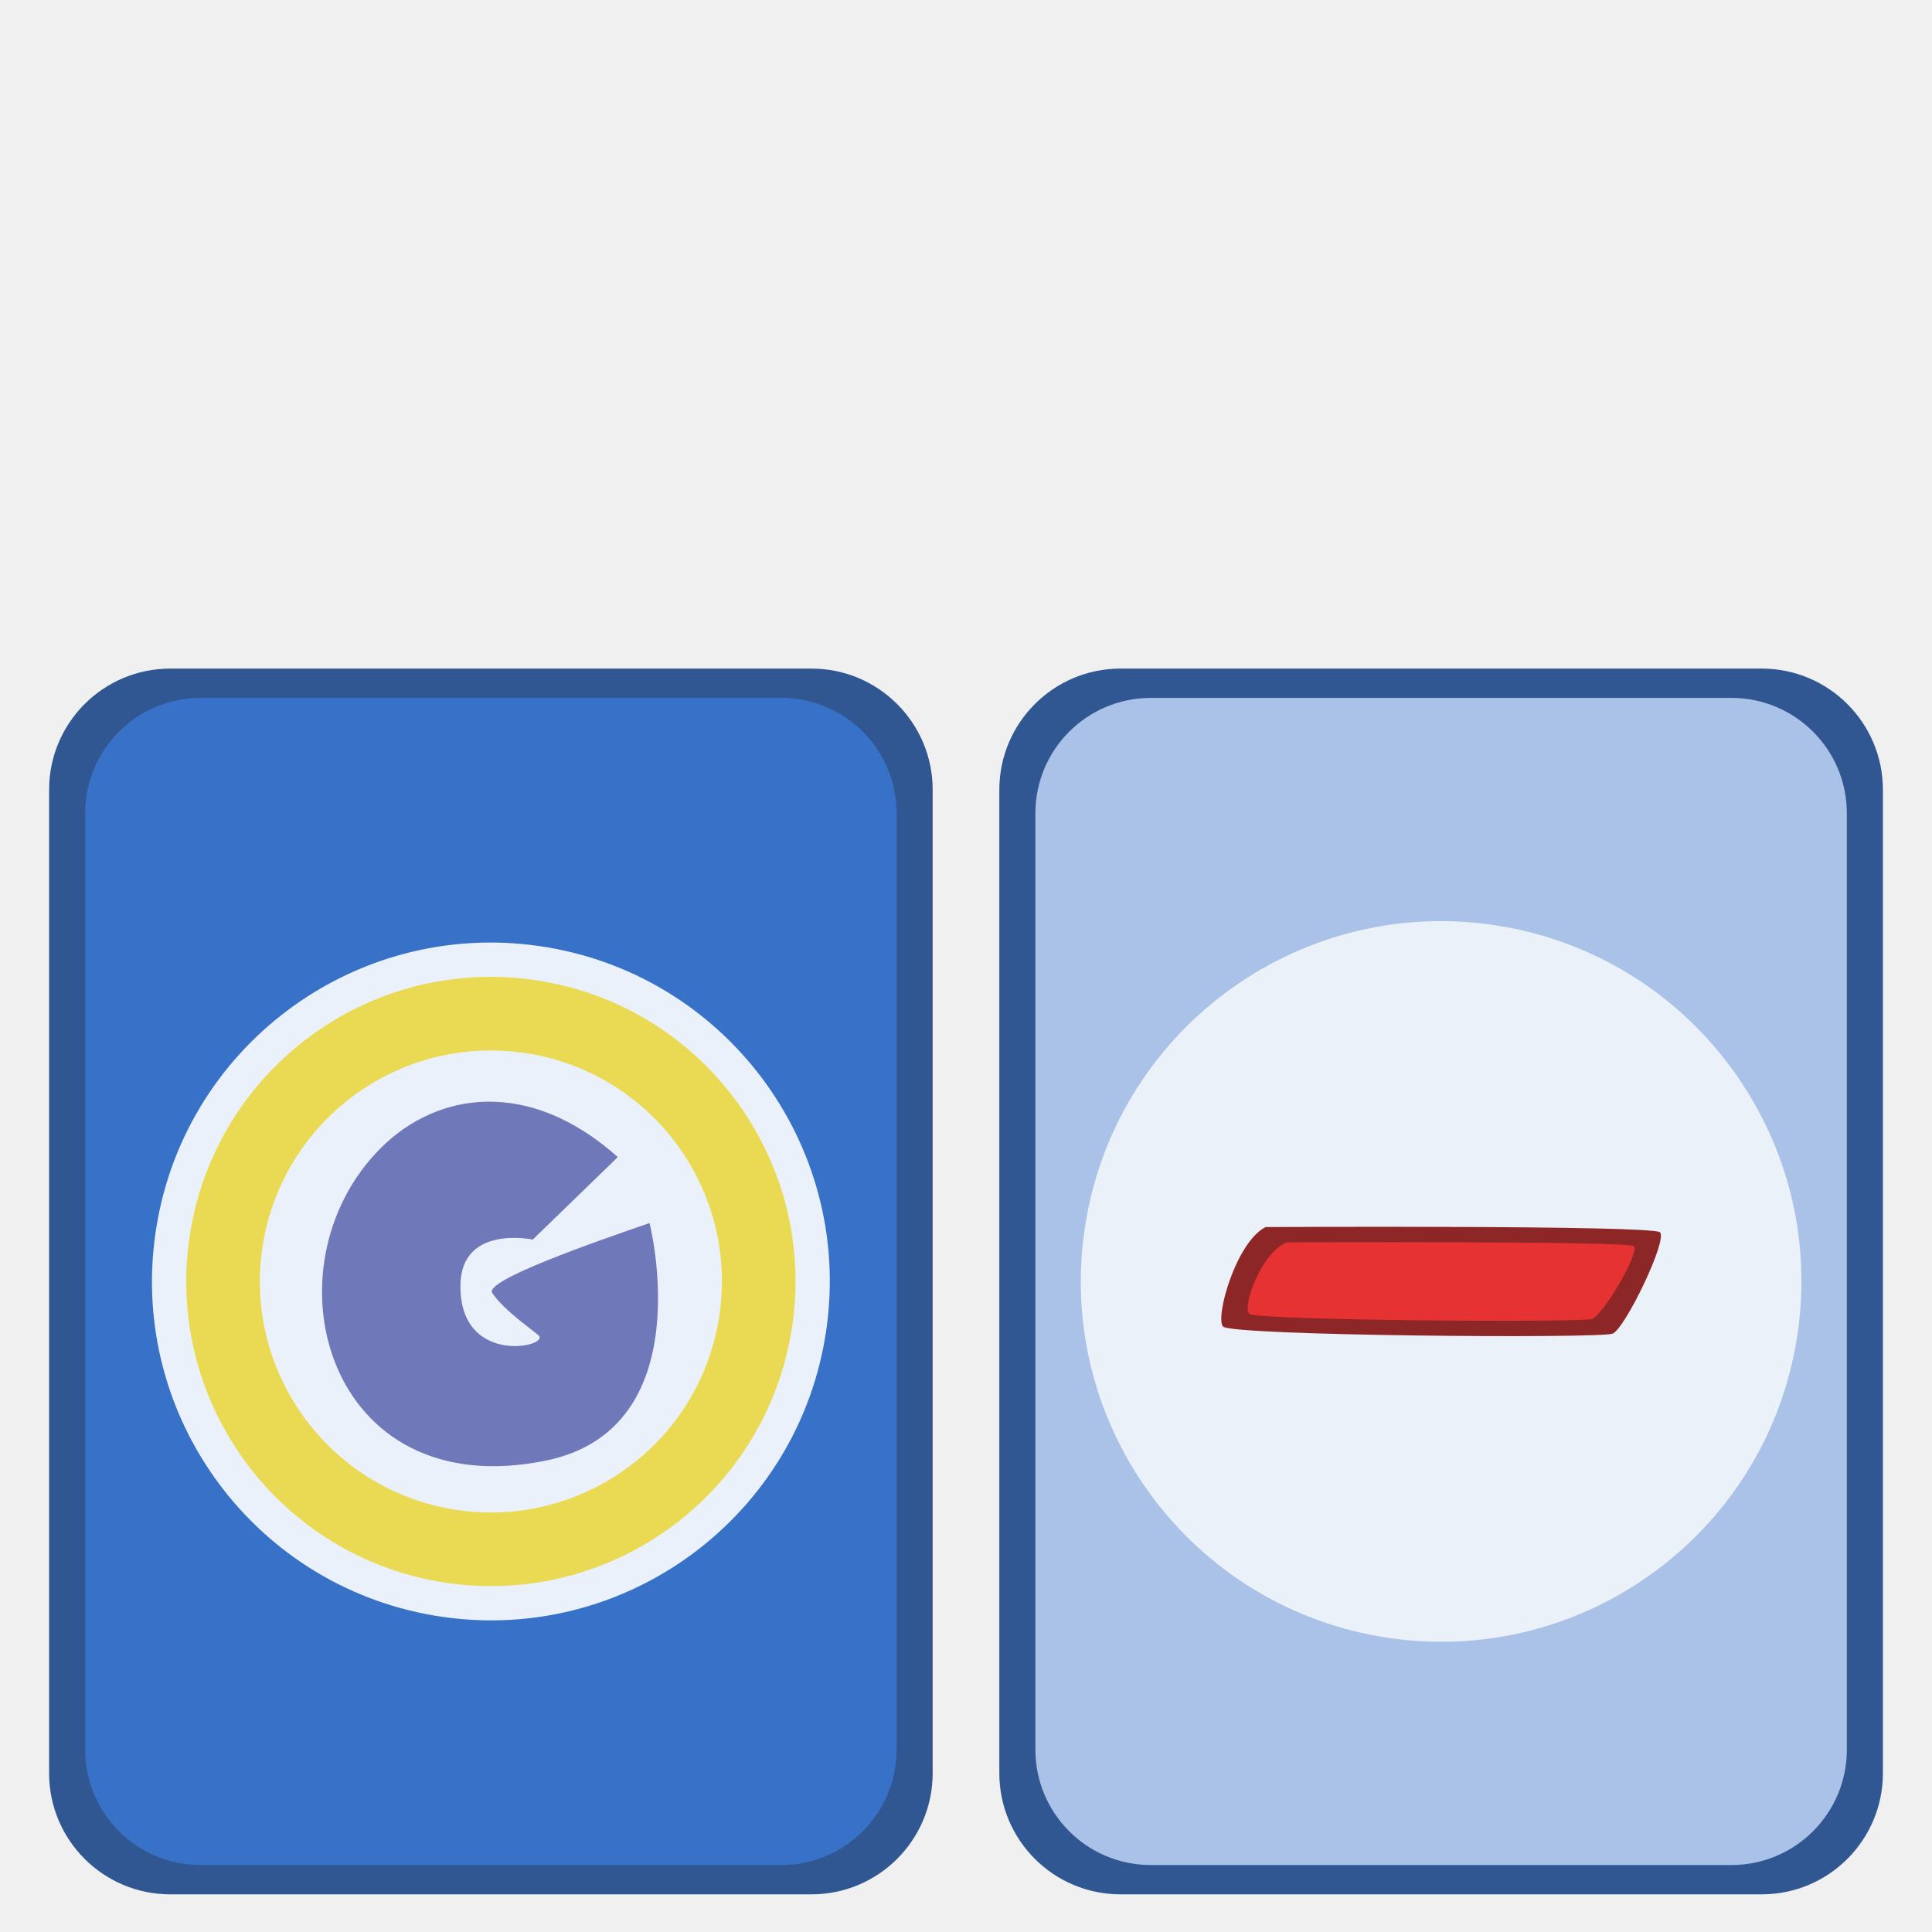
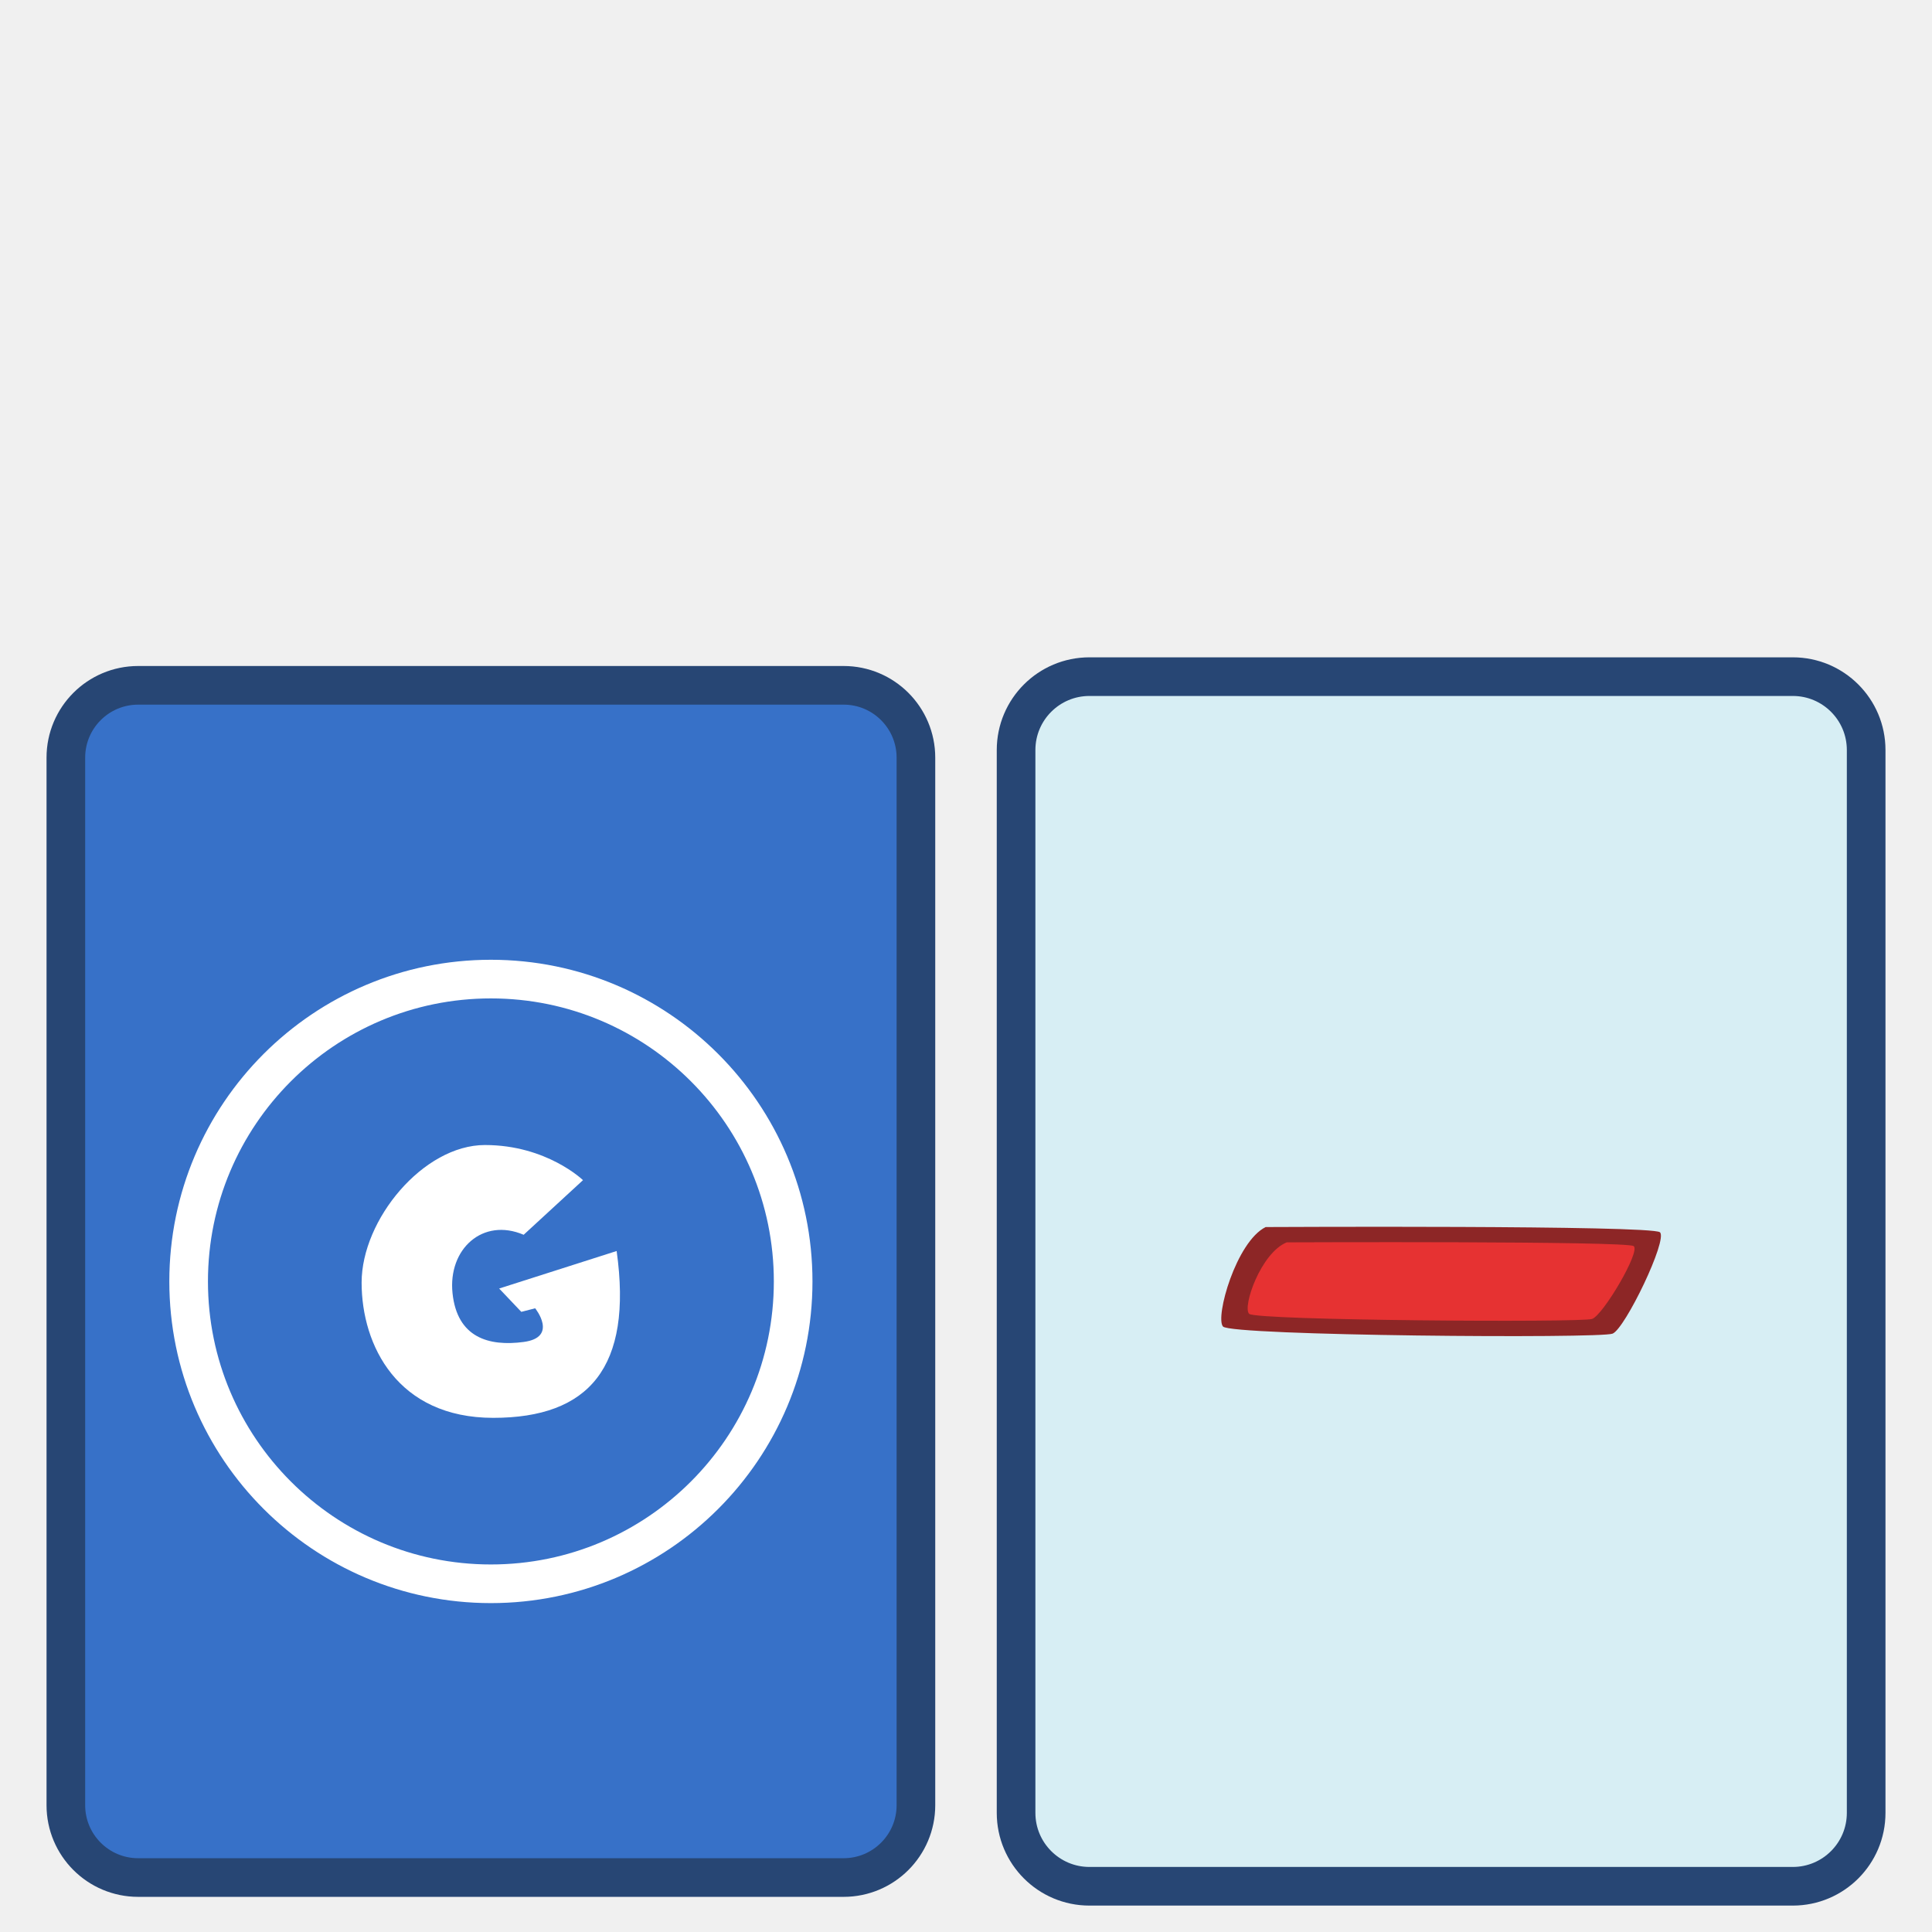
- <svg xmlns="http://www.w3.org/2000/svg" width="100" height="100" version="1.0">
-   <g>
-     <rect style="color:#000;clip-rule:nonzero;display:inline;overflow:visible;visibility:visible;opacity:1;isolation:auto;mix-blend-mode:normal;color-interpolation:sRGB;color-interpolation-filters:linearRGB;solid-color:#000;solid-opacity:1;fill:#315793;fill-opacity:1;fill-rule:nonzero;stroke:none;stroke-width:1.187;stroke-linecap:butt;stroke-linejoin:miter;stroke-miterlimit:4;stroke-dasharray:none;stroke-dashoffset:0;stroke-opacity:1;marker:none;color-rendering:auto;image-rendering:auto;shape-rendering:auto;text-rendering:auto;enable-background:accumulate" width="45.734" height="63.445" x="51.725" y="34.606" ry="6.273" />
-     <rect style="color:#000;clip-rule:nonzero;display:inline;overflow:visible;visibility:visible;opacity:1;isolation:auto;mix-blend-mode:normal;color-interpolation:sRGB;color-interpolation-filters:linearRGB;solid-color:#000;solid-opacity:1;fill:#aac2e7;fill-opacity:1;fill-rule:nonzero;stroke:none;stroke-width:1.187;stroke-linecap:butt;stroke-linejoin:miter;stroke-miterlimit:4;stroke-dasharray:none;stroke-dashoffset:0;stroke-opacity:1;marker:none;color-rendering:auto;image-rendering:auto;shape-rendering:auto;text-rendering:auto;enable-background:accumulate" width="42" height="60.411" x="53.592" y="36.123" ry="5.973" />
-     <rect style="color:#000;clip-rule:nonzero;display:inline;overflow:visible;visibility:visible;opacity:1;isolation:auto;mix-blend-mode:normal;color-interpolation:sRGB;color-interpolation-filters:linearRGB;solid-color:#000;solid-opacity:1;fill:#315793;fill-opacity:1;fill-rule:nonzero;stroke:none;stroke-width:1.187;stroke-linecap:butt;stroke-linejoin:miter;stroke-miterlimit:4;stroke-dasharray:none;stroke-dashoffset:0;stroke-opacity:1;marker:none;color-rendering:auto;image-rendering:auto;shape-rendering:auto;text-rendering:auto;enable-background:accumulate" width="45.734" height="63.445" x="2.541" y="34.606" ry="6.273" />
-     <rect style="color:#000;clip-rule:nonzero;display:inline;overflow:visible;visibility:visible;opacity:1;isolation:auto;mix-blend-mode:normal;color-interpolation:sRGB;color-interpolation-filters:linearRGB;solid-color:#000;solid-opacity:1;fill:#3771c8;fill-opacity:1;fill-rule:nonzero;stroke:none;stroke-width:1.187;stroke-linecap:butt;stroke-linejoin:miter;stroke-miterlimit:4;stroke-dasharray:none;stroke-dashoffset:0;stroke-opacity:1;marker:none;color-rendering:auto;image-rendering:auto;shape-rendering:auto;text-rendering:auto;enable-background:accumulate" width="42" height="60.411" x="4.408" y="36.123" ry="5.973" />
-     <path style="color:#000;clip-rule:nonzero;display:inline;overflow:visible;visibility:visible;opacity:1;isolation:auto;mix-blend-mode:normal;color-interpolation:sRGB;color-interpolation-filters:linearRGB;solid-color:#000;solid-opacity:1;fill:#ebf1fa;fill-opacity:1;fill-rule:nonzero;stroke:none;stroke-width:1.187;stroke-linecap:butt;stroke-linejoin:miter;stroke-miterlimit:4;stroke-dasharray:none;stroke-dashoffset:0;stroke-opacity:1;marker:none;color-rendering:auto;image-rendering:auto;shape-rendering:auto;text-rendering:auto;enable-background:accumulate" d="M42.768 68.836A17.54 17.54 0 0 1 22.914 83.69a17.54 17.54 0 0 1-14.87-19.844 17.54 17.54 0 0 1 19.833-14.883 17.54 17.54 0 0 1 14.899 19.821" />
-     <path style="fill:#6f79b9;fill-opacity:1;fill-rule:evenodd;stroke:none;stroke-width:1px;stroke-linecap:butt;stroke-linejoin:miter;stroke-opacity:1" d="m31.978 59.89-4.402 4.27s-3.71-.79-3.744 2.365c-.046 4.146 4.506 3.208 4.073 2.627-.132-.176-1.822-1.3-2.43-2.233-.419-.641 5.276-2.628 8.145-3.613 0 0 2.71 10.61-5.321 12.284-11.474 2.394-14.728-10.098-8.557-16.201 2.904-2.872 7.637-3.605 12.236.5z" />
-     <path style="color:#000;clip-rule:nonzero;display:inline;overflow:visible;visibility:visible;opacity:1;isolation:auto;mix-blend-mode:normal;color-interpolation:sRGB;color-interpolation-filters:linearRGB;solid-color:#000;solid-opacity:1;fill:#ead952;fill-opacity:1;fill-rule:nonzero;stroke:none;stroke-width:1.187;stroke-linecap:butt;stroke-linejoin:miter;stroke-miterlimit:4;stroke-dasharray:none;stroke-dashoffset:0;stroke-opacity:1;marker:none;color-rendering:auto;image-rendering:auto;shape-rendering:auto;text-rendering:auto;enable-background:accumulate" d="M24.954 50.568A15.766 15.766 0 0 0 9.801 64.097a15.766 15.766 0 0 0 13.365 17.837 15.766 15.766 0 0 0 17.847-13.352l.007-.046a15.766 15.766 0 0 0-13.393-17.817 15.766 15.766 0 0 0-2.673-.15zm.11 3.809a11.956 11.956 0 0 1 2.028.114 11.956 11.956 0 0 1 10.155 13.511l-.005.036a11.956 11.956 0 0 1-13.534 10.125 11.956 11.956 0 0 1-10.135-13.527 11.956 11.956 0 0 1 11.49-10.26z" />
-     <path style="color:#000;clip-rule:nonzero;display:inline;overflow:visible;visibility:visible;opacity:1;isolation:auto;mix-blend-mode:normal;color-interpolation:sRGB;color-interpolation-filters:linearRGB;solid-color:#000;solid-opacity:1;fill:#ebf1f9;fill-opacity:1;fill-rule:nonzero;stroke:none;stroke-width:1.187;stroke-linecap:butt;stroke-linejoin:miter;stroke-miterlimit:4;stroke-dasharray:none;stroke-dashoffset:0;stroke-opacity:1;marker:none;color-rendering:auto;image-rendering:auto;shape-rendering:auto;text-rendering:auto;enable-background:accumulate" d="M93.048 68.994A18.648 18.648 0 0 1 71.94 84.787 18.648 18.648 0 0 1 56.131 63.69a18.648 18.648 0 0 1 21.086-15.824 18.648 18.648 0 0 1 15.839 21.073" />
-     <path d="M65.842 63.023c-1.526.756-2.624 4.664-2.21 5.148.415.483 19.518.632 20.167.369.65-.264 2.867-4.872 2.45-5.247-.417-.375-20.407-.27-20.407-.27z" style="display:inline;fill:#8d2626;fill-opacity:1;fill-rule:evenodd;stroke:none;stroke-width:1px;stroke-linecap:butt;stroke-linejoin:miter;stroke-opacity:1" transform="translate(-.331 .489)" />
-     <path d="M66.932 63.815c-1.343.544-2.309 3.353-1.944 3.7.364.348 17.174.455 17.746.266.57-.19 2.523-3.503 2.156-3.772-.367-.27-17.958-.194-17.958-.194z" style="display:inline;fill:#e63232;fill-opacity:1;fill-rule:evenodd;stroke:none;stroke-width:1px;stroke-linecap:butt;stroke-linejoin:miter;stroke-opacity:1" transform="translate(-.331 .489)" />
+ <svg xmlns="http://www.w3.org/2000/svg" width="100" height="100" version="1.0" id="svg28">
+   <g id="g26">
+     <rect style="color:#000;clip-rule:nonzero;display:inline;overflow:visible;visibility:visible;isolation:auto;mix-blend-mode:normal;color-interpolation:sRGB;color-interpolation-filters:linearRGB;solid-color:#000;solid-opacity:1;fill:#d7eef4;fill-opacity:1;fill-rule:nonzero;stroke:#274674;stroke-width:2;stroke-linecap:round;stroke-linejoin:bevel;stroke-miterlimit:4;stroke-dasharray:none;stroke-dashoffset:0;stroke-opacity:1;marker:none;color-rendering:auto;image-rendering:auto;shape-rendering:auto;text-rendering:auto;enable-background:accumulate" width="44" height="62.61" x="52.592" y="35.023" ry="3.798" id="rect6-3" />
+     <g transform="matrix(.30671 0 0 .30671 -25.436 -42.537)" id="g22">
+       <rect style="color:#000;clip-rule:nonzero;display:inline;overflow:visible;visibility:visible;opacity:1;isolation:auto;mix-blend-mode:normal;color-interpolation:sRGB;color-interpolation-filters:linearRGB;solid-color:#000;solid-opacity:1;fill:#3771c8;fill-opacity:1;fill-rule:nonzero;stroke:#274674;stroke-width:6.521;stroke-linecap:round;stroke-linejoin:bevel;stroke-miterlimit:4;stroke-dasharray:none;stroke-dashoffset:0;stroke-opacity:1;marker:none;color-rendering:auto;image-rendering:auto;shape-rendering:auto;text-rendering:auto;enable-background:accumulate" width="143.456" height="201.195" x="94.045" y="254.342" ry="12.204" id="rect6" />
+       <g id="g20" transform="matrix(.97605 0 0 .97634 2.253 6.018)" style="stroke-width:1.024">
+         <g style="display:inline;fill:#fff;fill-opacity:.428;stroke:#fff;stroke-width:2.049;stroke-miterlimit:4;stroke-dasharray:none;stroke-opacity:1" id="g12">
+           <g style="fill:#e77936;fill-opacity:1;stroke:#fff;stroke-width:2.049;stroke-miterlimit:4;stroke-dasharray:none;stroke-opacity:1" id="g10">
+             <path style="display:inline;fill:#3771c8;fill-opacity:1;stroke:#fff;stroke-width:4.09;stroke-linecap:round;stroke-miterlimit:4;stroke-dasharray:none;stroke-opacity:1" d="M477.903 275.107c-17.664 0-32 14.336-32 32s14.336 32 32 32 32-14.336 32-32-14.336-32-32-32z" transform="translate(-612.939 -144.164) scale(1.63312)" id="path8" />
+           </g>
+         </g>
+         <g style="display:inline;fill:#fff;fill-opacity:1;stroke:none;stroke-width:2.049;stroke-miterlimit:4;stroke-dasharray:none" id="g18">
+           <g style="fill:#fff;fill-opacity:1;stroke:none;stroke-width:2.049;stroke-miterlimit:4;stroke-dasharray:none" id="g16">
+             <path style="display:inline;fill:#fff;fill-opacity:1;stroke:none;stroke-width:2.049;stroke-linecap:round;stroke-miterlimit:4;stroke-dasharray:none" d="M477.278 292.67c6.54 0 10.375 3.718 10.375 3.718l-6.281 5.781c-4.319-1.85-8.025 1.499-7.531 6.188.493 4.689 3.83 5.65 7.531 5.156 3.702-.494 1.219-3.563 1.219-3.563l-1.469.375-2.344-2.468 12.438-3.97c1.727 12.34-2.944 17.657-13.063 17.657-10.118 0-13.937-7.649-13.937-14.312 0-6.664 6.522-14.563 13.062-14.563z" transform="translate(-612.939 -144.164) scale(1.63312)" id="path14" />
+           </g>
+         </g>
+       </g>
+     </g>
+     <path d="M65.511 63.512c-1.526.756-2.624 4.664-2.21 5.148.415.483 19.518.632 20.167.369.65-.264 2.867-4.872 2.45-5.247-.417-.375-20.407-.27-20.407-.27z" style="display:inline;fill:#8d2626;fill-opacity:1;fill-rule:evenodd;stroke:none;stroke-width:1px;stroke-linecap:butt;stroke-linejoin:miter;stroke-opacity:1" id="path22" />
+     <path d="M66.601 64.304c-1.343.544-2.309 3.353-1.944 3.7.364.348 17.174.455 17.746.266.57-.19 2.523-3.503 2.156-3.772-.367-.27-17.958-.194-17.958-.194z" style="display:inline;fill:#e63232;fill-opacity:1;fill-rule:evenodd;stroke:none;stroke-width:1px;stroke-linecap:butt;stroke-linejoin:miter;stroke-opacity:1" id="path24" />
  </g>
</svg>
